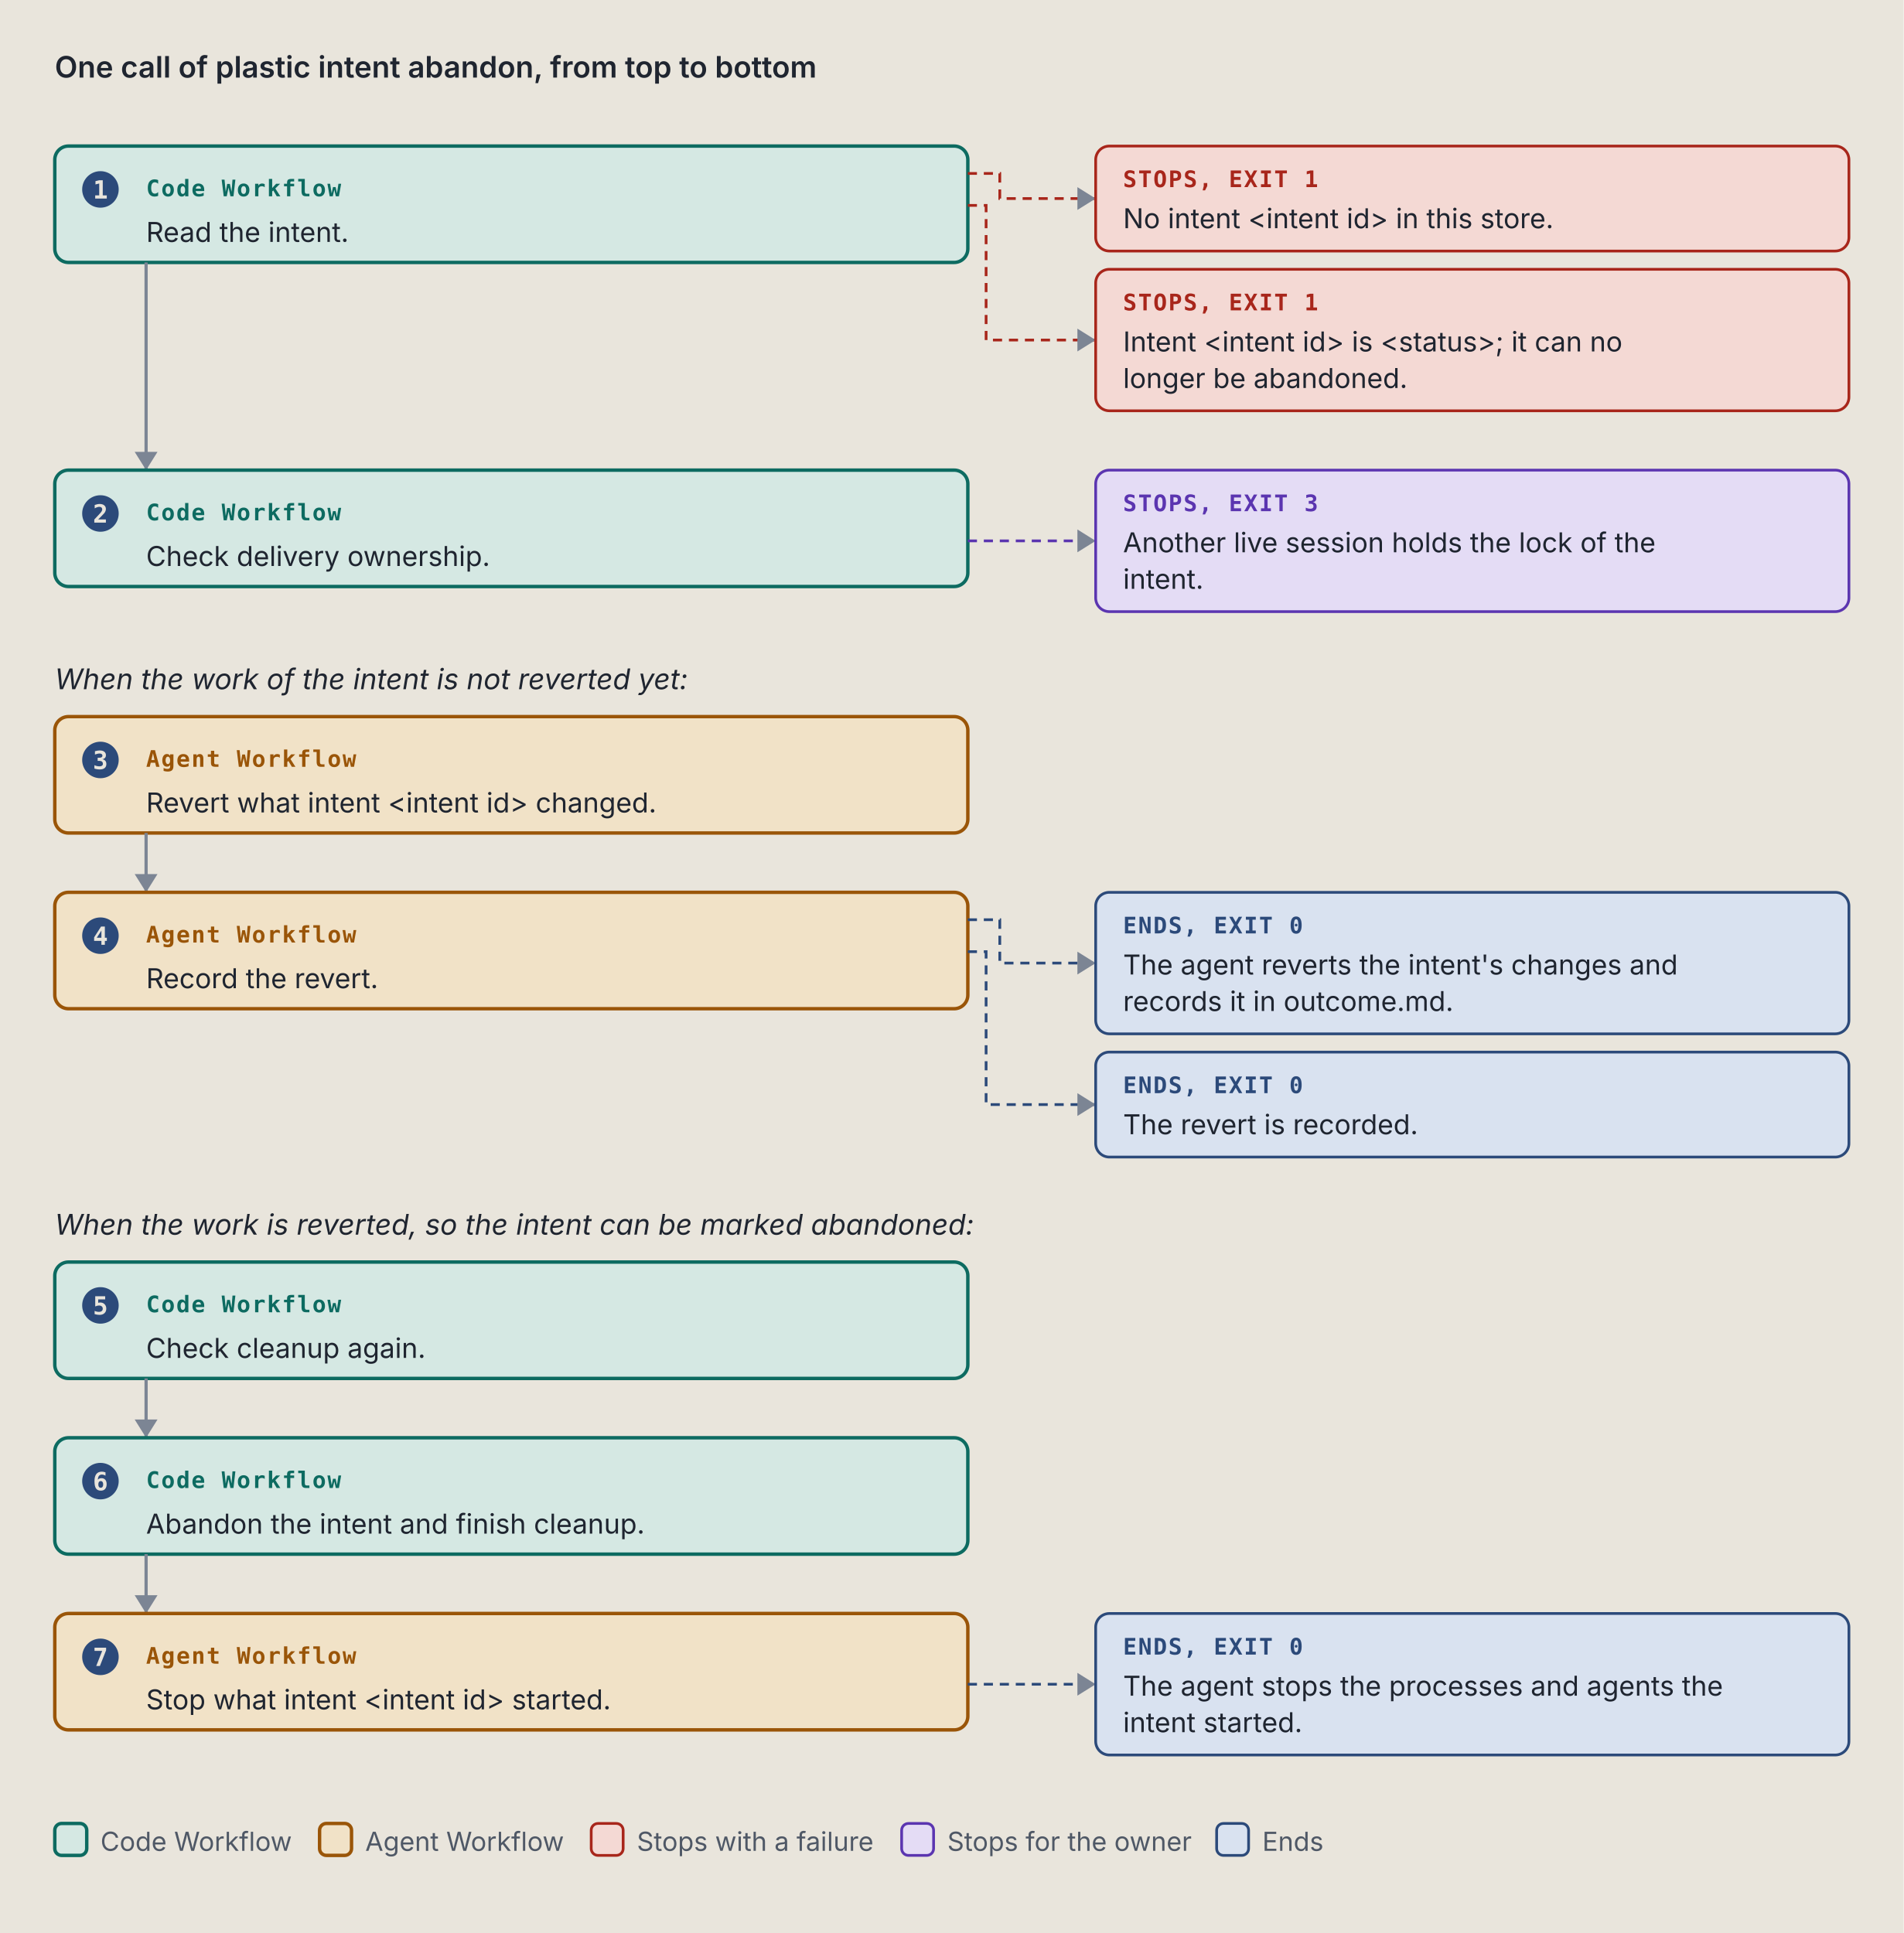
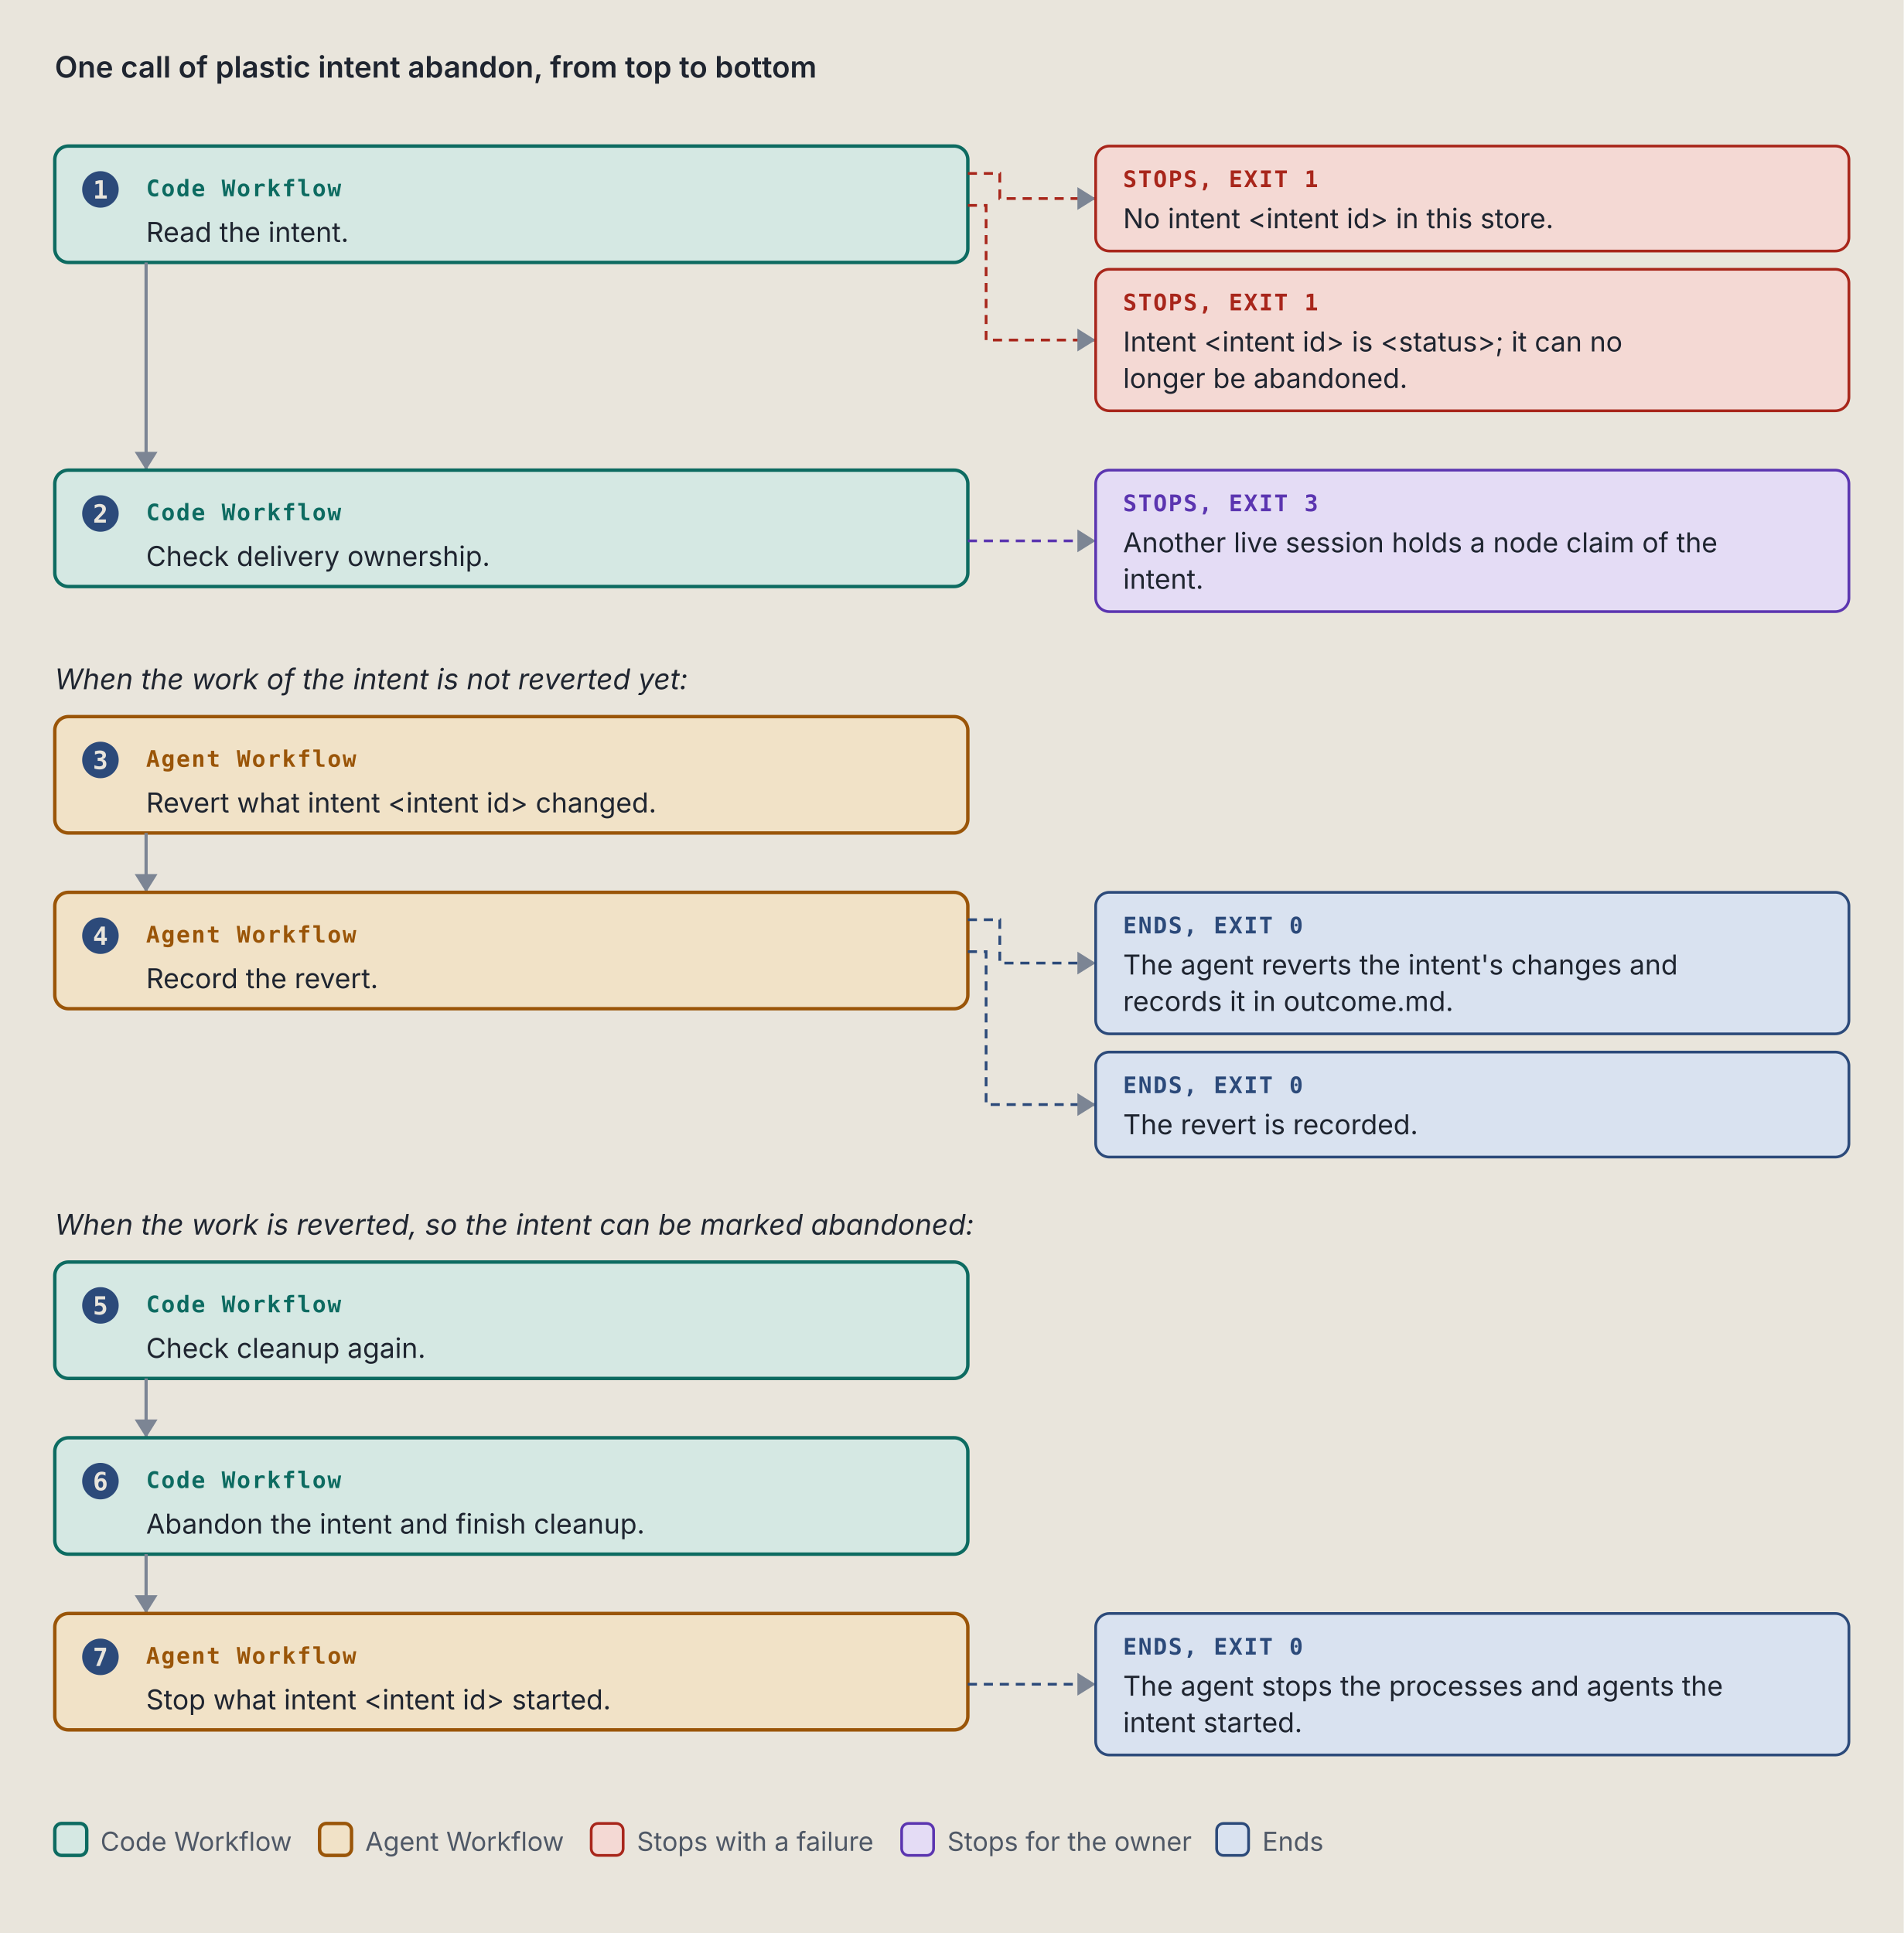
<svg xmlns="http://www.w3.org/2000/svg" viewBox="0 0 834 847" width="834" height="847" role="img" xml:space="preserve">
  <style>.ground { fill: #e9e5dc; }
.card { fill: #f4f1ea; stroke: #7c8594; stroke-width: 1; }
.lane-code { fill: #d5e8e3; stroke: #0d6b61; stroke-width: 1.5; }
.lane-agent { fill: #f1e2c7; stroke: #9a5508; stroke-width: 1.5; }
.stop-refusal { fill: #e4dcf5; stroke: #5b35b0; stroke-width: 1.2; }
.stop-failure { fill: #f4d9d4; stroke: #a8261b; stroke-width: 1.2; }
.end { fill: #d9e2f0; stroke: #2c4a7a; stroke-width: 1.2; }
.stop-end { fill: #d9e2f0; stroke: #2c4a7a; stroke-width: 1.2; }
.stop-handoff { fill: #f1e2c7; stroke: #9a5508; stroke-width: 1.2; stroke-dasharray: 5 3; }
.wire-handoff { fill: none; stroke: #9a5508; stroke-width: 1.2; stroke-dasharray: 4 3; }
.wire-end { fill: none; stroke: #2c4a7a; stroke-width: 1.2; stroke-dasharray: 4 3; }
.tag-handoff { fill: #9a5508; }
.k { fill: #4f5866; font: 11.5px "IBM Plex Sans", system-ui, -apple-system, "Segoe UI", sans-serif; }
.way { fill: #1f2530; font: italic 12.5px "IBM Plex Sans", system-ui, -apple-system, "Segoe UI", sans-serif; }
.wire { fill: none; stroke: #7c8594; stroke-width: 1.4; }
.wire-read { fill: none; stroke: #7c8594; stroke-width: 1.4; stroke-dasharray: 5 3; }
.wire-refusal { fill: none; stroke: #5b35b0; stroke-width: 1.2; stroke-dasharray: 4 3; }
.wire-failure { fill: none; stroke: #a8261b; stroke-width: 1.2; stroke-dasharray: 4 3; }
.head { fill: #7c8594; }
.t { fill: #1f2530; font: 12px "IBM Plex Sans", system-ui, -apple-system, "Segoe UI", sans-serif; }
.tb { fill: #1f2530; font: 600 13px "IBM Plex Sans", system-ui, -apple-system, "Segoe UI", sans-serif; }
.tm { fill: #1f2530; font: 11.5px "IBM Plex Mono", ui-monospace, Menlo, Consolas, monospace; }
.tag { font: 600 10px "IBM Plex Mono", ui-monospace, Menlo, Consolas, monospace; letter-spacing: .06em; }
.tag-code { fill: #0d6b61; } .tag-agent { fill: #9a5508; } .tag-refusal { fill: #5b35b0; }
.tag-failure { fill: #a8261b; } .tag-end { fill: #2c4a7a; } .tag-muted { fill: #4f5866; }
.tm.tag-muted { font-size: 10.5px; }
.db { fill: #d9e2f0; stroke: #2c4a7a; stroke-width: 1.2; }
.codebox { fill: #f4f1ea; stroke: #7c8594; stroke-width: 1; }
.cx { fill: #1f2530; font: 12px "IBM Plex Mono", ui-monospace, Menlo, Consolas, monospace; white-space: pre; }
.cx-n { fill: #4f5866; font: 11px "IBM Plex Mono", ui-monospace, Menlo, Consolas, monospace; }
.cx-k { fill: #5b35b0; } .cx-s { fill: #9a5508; } .cx-y { fill: #0d6b61; }
.cx-w { fill: #2c4a7a; font-weight: 600; } .cx-t { fill: #a8261b; } .cx-c { fill: #4f5866; font-style: italic; }
.badge { fill: #2c4a7a; } .badge-t { fill: #e9e5dc; font: 600 11px "IBM Plex Mono", ui-monospace, Menlo, Consolas, monospace; }
.bracket { fill: none; stroke: #2c4a7a; stroke-width: 1.4; }
.term { fill: #16191e; stroke: #7c8594; stroke-width: 1; }
.term-t { fill: #e6e2d8; font: 12px "IBM Plex Mono", ui-monospace, Menlo, Consolas, monospace; }
.term-p { fill: #8fd18f; font: 12px "IBM Plex Mono", ui-monospace, Menlo, Consolas, monospace; }
.term-m { fill: #a3abb6; font: 12px "IBM Plex Mono", ui-monospace, Menlo, Consolas, monospace; }
.big { font: 700 36px "IBM Plex Mono", ui-monospace, Menlo, Consolas, monospace; }

@media (prefers-color-scheme: dark) {
.ground { fill: #171a1f; }
.card { fill: #20242b; stroke: #8a93a2; stroke-width: 1; }
.lane-code { fill: #173a36; stroke: #5cc4b4; stroke-width: 1.5; }
.lane-agent { fill: #3d2e17; stroke: #e5a95a; stroke-width: 1.5; }
.stop-refusal { fill: #2d2445; stroke: #b59cf2; stroke-width: 1.2; }
.stop-failure { fill: #45211e; stroke: #f2958a; stroke-width: 1.2; }
.end { fill: #1f2c42; stroke: #97b6e8; stroke-width: 1.2; }
.stop-end { fill: #1f2c42; stroke: #97b6e8; stroke-width: 1.2; }
.stop-handoff { fill: #3d2e17; stroke: #e5a95a; stroke-width: 1.2; stroke-dasharray: 5 3; }
.wire-handoff { fill: none; stroke: #e5a95a; stroke-width: 1.2; stroke-dasharray: 4 3; }
.wire-end { fill: none; stroke: #97b6e8; stroke-width: 1.2; stroke-dasharray: 4 3; }
.tag-handoff { fill: #e5a95a; }
.k { fill: #b3b9c3; font: 11.5px "IBM Plex Sans", system-ui, -apple-system, "Segoe UI", sans-serif; }
.way { fill: #e8e4da; font: italic 12.5px "IBM Plex Sans", system-ui, -apple-system, "Segoe UI", sans-serif; }
.wire { fill: none; stroke: #8a93a2; stroke-width: 1.4; }
.wire-read { fill: none; stroke: #8a93a2; stroke-width: 1.4; stroke-dasharray: 5 3; }
.wire-refusal { fill: none; stroke: #b59cf2; stroke-width: 1.2; stroke-dasharray: 4 3; }
.wire-failure { fill: none; stroke: #f2958a; stroke-width: 1.2; stroke-dasharray: 4 3; }
.head { fill: #8a93a2; }
.t { fill: #e8e4da; font: 12px "IBM Plex Sans", system-ui, -apple-system, "Segoe UI", sans-serif; }
.tb { fill: #e8e4da; font: 600 13px "IBM Plex Sans", system-ui, -apple-system, "Segoe UI", sans-serif; }
.tm { fill: #e8e4da; font: 11.5px "IBM Plex Mono", ui-monospace, Menlo, Consolas, monospace; }
.tag { font: 600 10px "IBM Plex Mono", ui-monospace, Menlo, Consolas, monospace; letter-spacing: .06em; }
.tag-code { fill: #5cc4b4; } .tag-agent { fill: #e5a95a; } .tag-refusal { fill: #b59cf2; }
.tag-failure { fill: #f2958a; } .tag-end { fill: #97b6e8; } .tag-muted { fill: #b3b9c3; }
.tm.tag-muted { font-size: 10.5px; }
.db { fill: #1f2c42; stroke: #97b6e8; stroke-width: 1.2; }
.codebox { fill: #20242b; stroke: #8a93a2; stroke-width: 1; }
.cx { fill: #e8e4da; font: 12px "IBM Plex Mono", ui-monospace, Menlo, Consolas, monospace; white-space: pre; }
.cx-n { fill: #b3b9c3; font: 11px "IBM Plex Mono", ui-monospace, Menlo, Consolas, monospace; }
.cx-k { fill: #b59cf2; } .cx-s { fill: #e5a95a; } .cx-y { fill: #5cc4b4; }
.cx-w { fill: #97b6e8; font-weight: 600; } .cx-t { fill: #f2958a; } .cx-c { fill: #b3b9c3; font-style: italic; }
.badge { fill: #97b6e8; } .badge-t { fill: #171a1f; font: 600 11px "IBM Plex Mono", ui-monospace, Menlo, Consolas, monospace; }
.bracket { fill: none; stroke: #97b6e8; stroke-width: 1.4; }
.term { fill: #16191e; stroke: #8a93a2; stroke-width: 1; }
.term-t { fill: #e6e2d8; font: 12px "IBM Plex Mono", ui-monospace, Menlo, Consolas, monospace; }
.term-p { fill: #8fd18f; font: 12px "IBM Plex Mono", ui-monospace, Menlo, Consolas, monospace; }
.term-m { fill: #a3abb6; font: 12px "IBM Plex Mono", ui-monospace, Menlo, Consolas, monospace; }
.big { font: 700 36px "IBM Plex Mono", ui-monospace, Menlo, Consolas, monospace; }
}</style>
  <rect width="100%" height="100%" class="ground" />
  <text x="24" y="34" class="tb" text-anchor="start">One call of plastic intent abandon, from top to bottom</text>
  <rect x="24" y="64" width="400" height="51" rx="6" class="lane-code" />
  <circle cx="44" cy="83" r="8" class="badge" />
  <text x="44" y="87" class="badge-t" text-anchor="middle">1</text>
  <text x="64" y="86" class="tag tag-code" text-anchor="start">Code Workflow</text>
  <text x="64" y="106" class="t" text-anchor="start">Read the intent.</text>
  <path d="M 424 76 L 438 76 L 438 87 L 480 87" class="wire-failure" />
  <path d="M 472 82 L 480 87 L 472 92 Z" class="head" />
  <rect x="480" y="64" width="330" height="46" rx="6" class="stop-failure" />
  <text x="492" y="82" class="tag tag-failure" text-anchor="start">STOPS, EXIT 1</text>
  <text x="492" y="100" class="t" text-anchor="start">No intent &lt;intent id&gt; in this store.</text>
  <path d="M 424 90 L 432 90 L 432 149 L 480 149" class="wire-failure" />
  <path d="M 472 144 L 480 149 L 472 154 Z" class="head" />
  <rect x="480" y="118" width="330" height="62" rx="6" class="stop-failure" />
  <text x="492" y="136" class="tag tag-failure" text-anchor="start">STOPS, EXIT 1</text>
  <text x="492" y="154" class="t" text-anchor="start">Intent &lt;intent id&gt; is &lt;status&gt;; it can no</text>
  <text x="492" y="170" class="t" text-anchor="start">longer be abandoned.</text>
  <path d="M 64 115 L 64 206" class="wire" />
  <path d="M 59 198 L 64 206 L 69 198 Z" class="head" />
  <rect x="24" y="206" width="400" height="51" rx="6" class="lane-code" />
  <circle cx="44" cy="225" r="8" class="badge" />
  <text x="44" y="229" class="badge-t" text-anchor="middle">2</text>
  <text x="64" y="228" class="tag tag-code" text-anchor="start">Code Workflow</text>
  <text x="64" y="248" class="t" text-anchor="start">Check delivery ownership.</text>
  <path d="M 424 237 L 480 237" class="wire-refusal" />
  <path d="M 472 232 L 480 237 L 472 242 Z" class="head" />
  <rect x="480" y="206" width="330" height="62" rx="6" class="stop-refusal" />
  <text x="492" y="224" class="tag tag-refusal" text-anchor="start">STOPS, EXIT 3</text>
-   <text x="492" y="242" class="t" text-anchor="start">Another live session holds the lock of the</text>
+   <text x="492" y="242" class="t" text-anchor="start">Another live session holds a node claim of the</text>
  <text x="492" y="258" class="t" text-anchor="start">intent.</text>
  <text x="24" y="302" class="way" text-anchor="start">When the work of the intent is not reverted yet:</text>
  <rect x="24" y="314" width="400" height="51" rx="6" class="lane-agent" />
  <circle cx="44" cy="333" r="8" class="badge" />
  <text x="44" y="337" class="badge-t" text-anchor="middle">3</text>
  <text x="64" y="336" class="tag tag-agent" text-anchor="start">Agent Workflow</text>
  <text x="64" y="356" class="t" text-anchor="start">Revert what intent &lt;intent id&gt; changed.</text>
  <path d="M 64 365 L 64 391" class="wire" />
  <path d="M 59 383 L 64 391 L 69 383 Z" class="head" />
  <rect x="24" y="391" width="400" height="51" rx="6" class="lane-agent" />
  <circle cx="44" cy="410" r="8" class="badge" />
  <text x="44" y="414" class="badge-t" text-anchor="middle">4</text>
  <text x="64" y="413" class="tag tag-agent" text-anchor="start">Agent Workflow</text>
  <text x="64" y="433" class="t" text-anchor="start">Record the revert.</text>
  <path d="M 424 403 L 438 403 L 438 422 L 480 422" class="wire-end" />
  <path d="M 472 417 L 480 422 L 472 427 Z" class="head" />
  <rect x="480" y="391" width="330" height="62" rx="6" class="stop-end" />
  <text x="492" y="409" class="tag tag-end" text-anchor="start">ENDS, EXIT 0</text>
  <text x="492" y="427" class="t" text-anchor="start">The agent reverts the intent's changes and</text>
  <text x="492" y="443" class="t" text-anchor="start">records it in outcome.md.</text>
  <path d="M 424 417 L 432 417 L 432 484 L 480 484" class="wire-end" />
  <path d="M 472 479 L 480 484 L 472 489 Z" class="head" />
  <rect x="480" y="461" width="330" height="46" rx="6" class="stop-end" />
  <text x="492" y="479" class="tag tag-end" text-anchor="start">ENDS, EXIT 0</text>
  <text x="492" y="497" class="t" text-anchor="start">The revert is recorded.</text>
  <text x="24" y="541" class="way" text-anchor="start">When the work is reverted, so the intent can be marked abandoned:</text>
  <rect x="24" y="553" width="400" height="51" rx="6" class="lane-code" />
  <circle cx="44" cy="572" r="8" class="badge" />
  <text x="44" y="576" class="badge-t" text-anchor="middle">5</text>
  <text x="64" y="575" class="tag tag-code" text-anchor="start">Code Workflow</text>
  <text x="64" y="595" class="t" text-anchor="start">Check cleanup again.</text>
  <path d="M 64 604 L 64 630" class="wire" />
  <path d="M 59 622 L 64 630 L 69 622 Z" class="head" />
  <rect x="24" y="630" width="400" height="51" rx="6" class="lane-code" />
  <circle cx="44" cy="649" r="8" class="badge" />
  <text x="44" y="653" class="badge-t" text-anchor="middle">6</text>
  <text x="64" y="652" class="tag tag-code" text-anchor="start">Code Workflow</text>
  <text x="64" y="672" class="t" text-anchor="start">Abandon the intent and finish cleanup.</text>
  <path d="M 64 681 L 64 707" class="wire" />
  <path d="M 59 699 L 64 707 L 69 699 Z" class="head" />
  <rect x="24" y="707" width="400" height="51" rx="6" class="lane-agent" />
  <circle cx="44" cy="726" r="8" class="badge" />
  <text x="44" y="730" class="badge-t" text-anchor="middle">7</text>
  <text x="64" y="729" class="tag tag-agent" text-anchor="start">Agent Workflow</text>
  <text x="64" y="749" class="t" text-anchor="start">Stop what intent &lt;intent id&gt; started.</text>
  <path d="M 424 738 L 480 738" class="wire-end" />
  <path d="M 472 733 L 480 738 L 472 743 Z" class="head" />
  <rect x="480" y="707" width="330" height="62" rx="6" class="stop-end" />
  <text x="492" y="725" class="tag tag-end" text-anchor="start">ENDS, EXIT 0</text>
  <text x="492" y="743" class="t" text-anchor="start">The agent stops the processes and agents the</text>
  <text x="492" y="759" class="t" text-anchor="start">intent started.</text>
  <rect x="24" y="799" width="14" height="14" rx="3" class="lane-code" />
  <text x="44" y="811" class="k" text-anchor="start">Code Workflow</text>
  <rect x="140" y="799" width="14" height="14" rx="3" class="lane-agent" />
  <text x="160" y="811" class="k" text-anchor="start">Agent Workflow</text>
  <rect x="259" y="799" width="14" height="14" rx="3" class="stop-failure" />
  <text x="279" y="811" class="k" text-anchor="start">Stops with a failure</text>
  <rect x="395" y="799" width="14" height="14" rx="3" class="stop-refusal" />
  <text x="415" y="811" class="k" text-anchor="start">Stops for the owner</text>
  <rect x="533" y="799" width="14" height="14" rx="3" class="stop-end" />
  <text x="553" y="811" class="k" text-anchor="start">Ends</text>
</svg>
